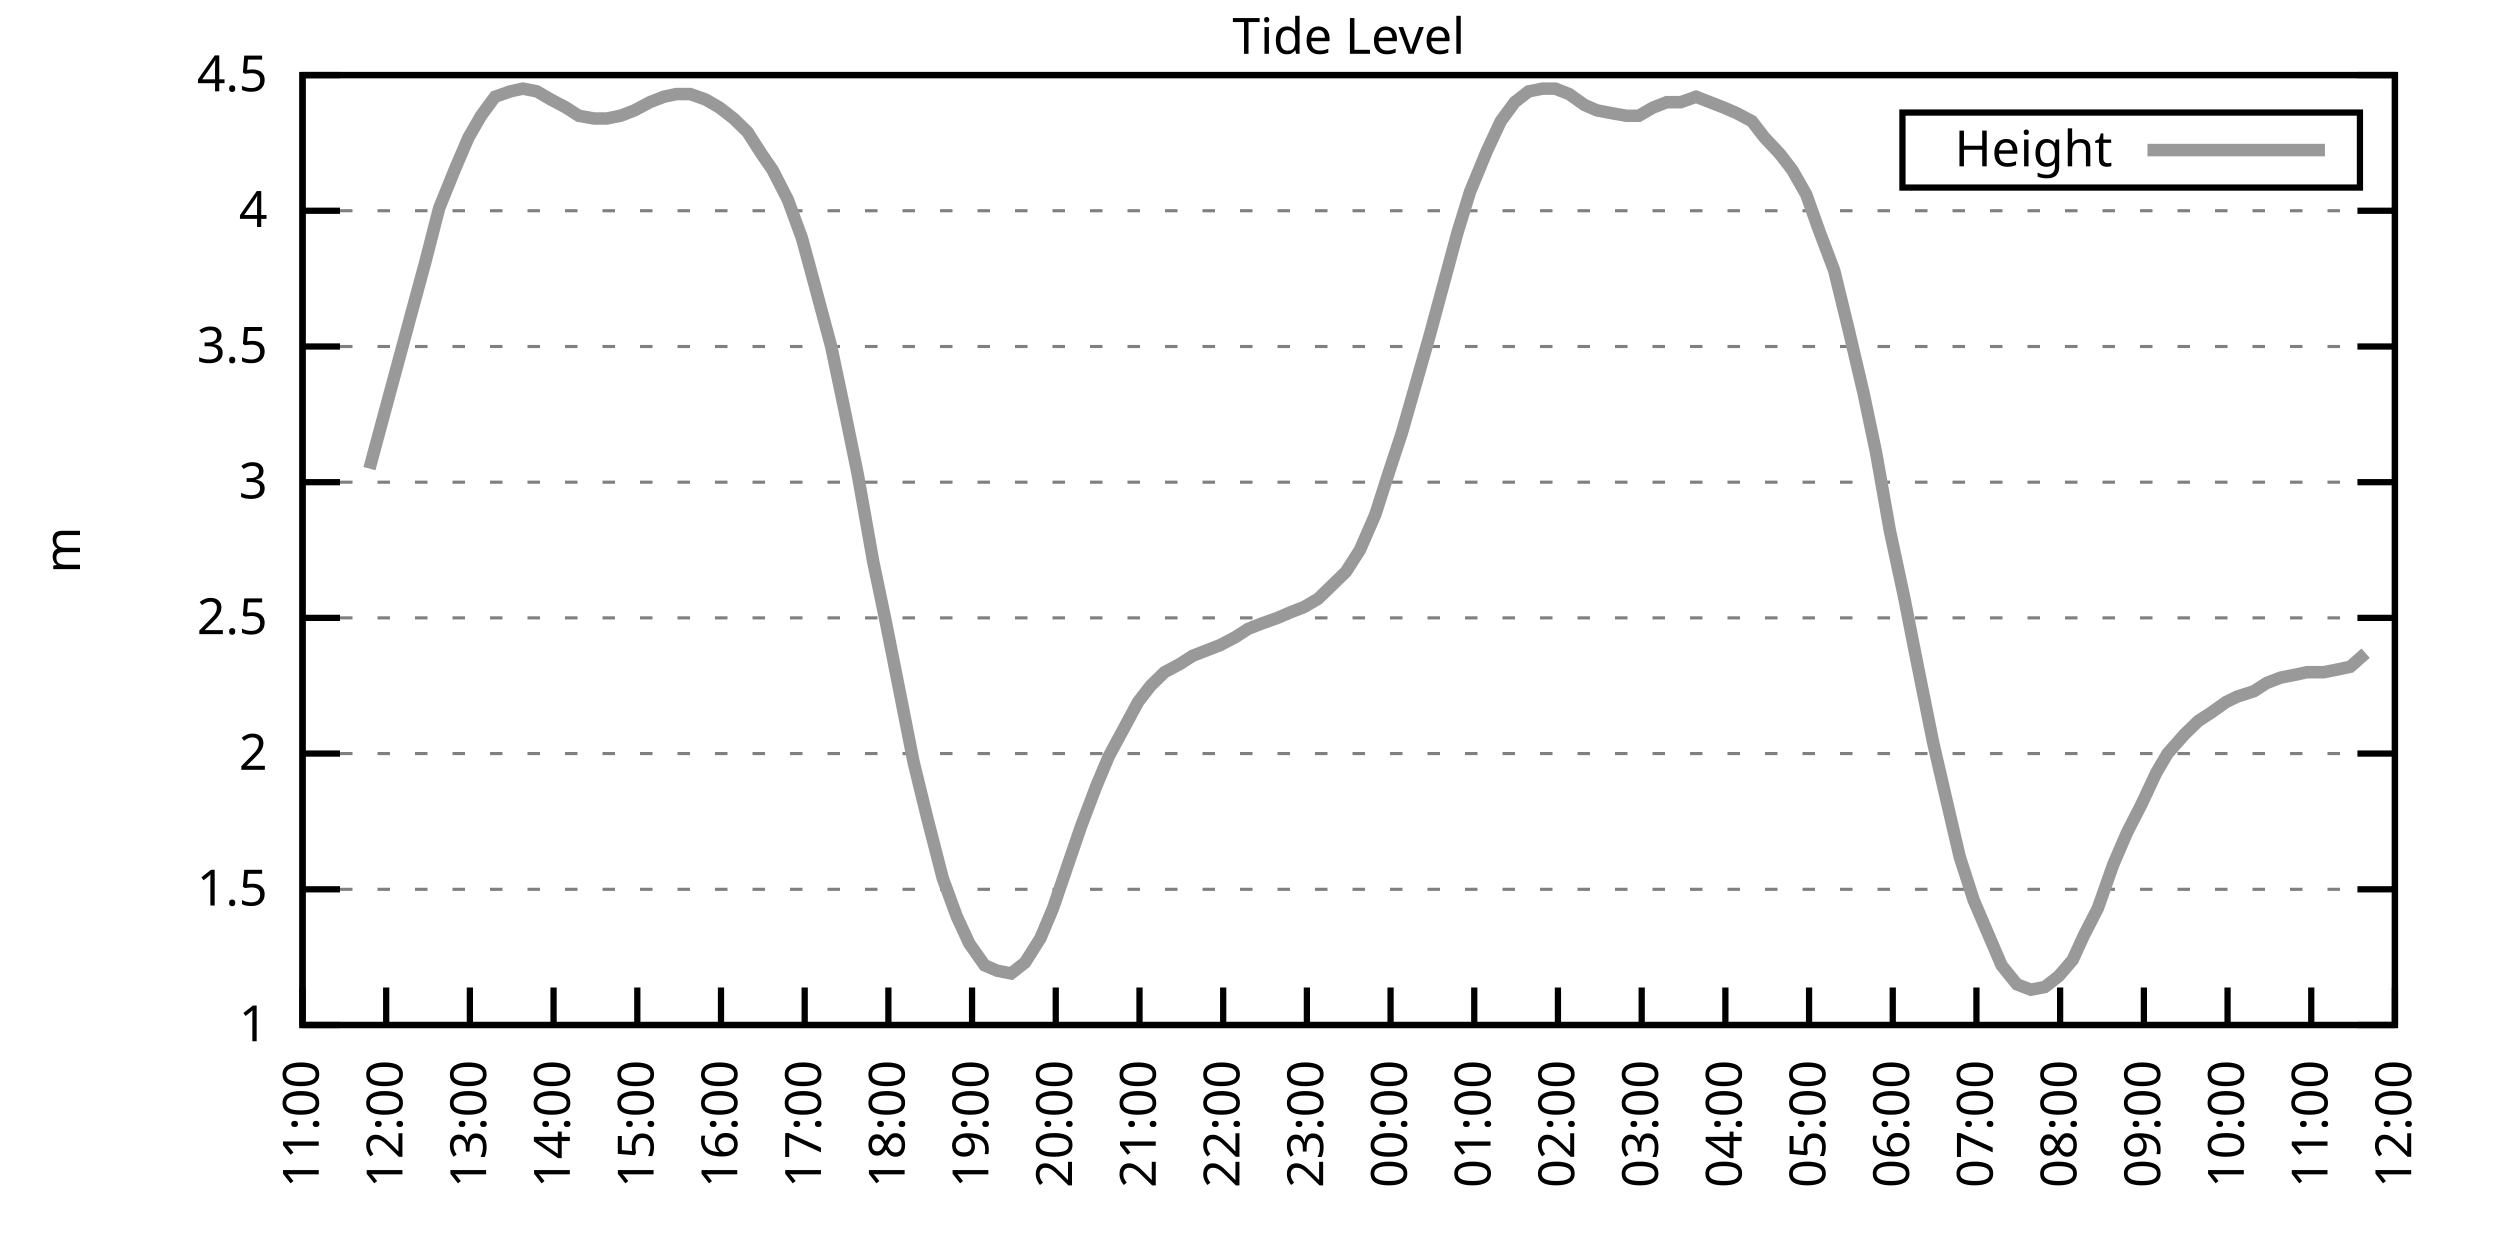
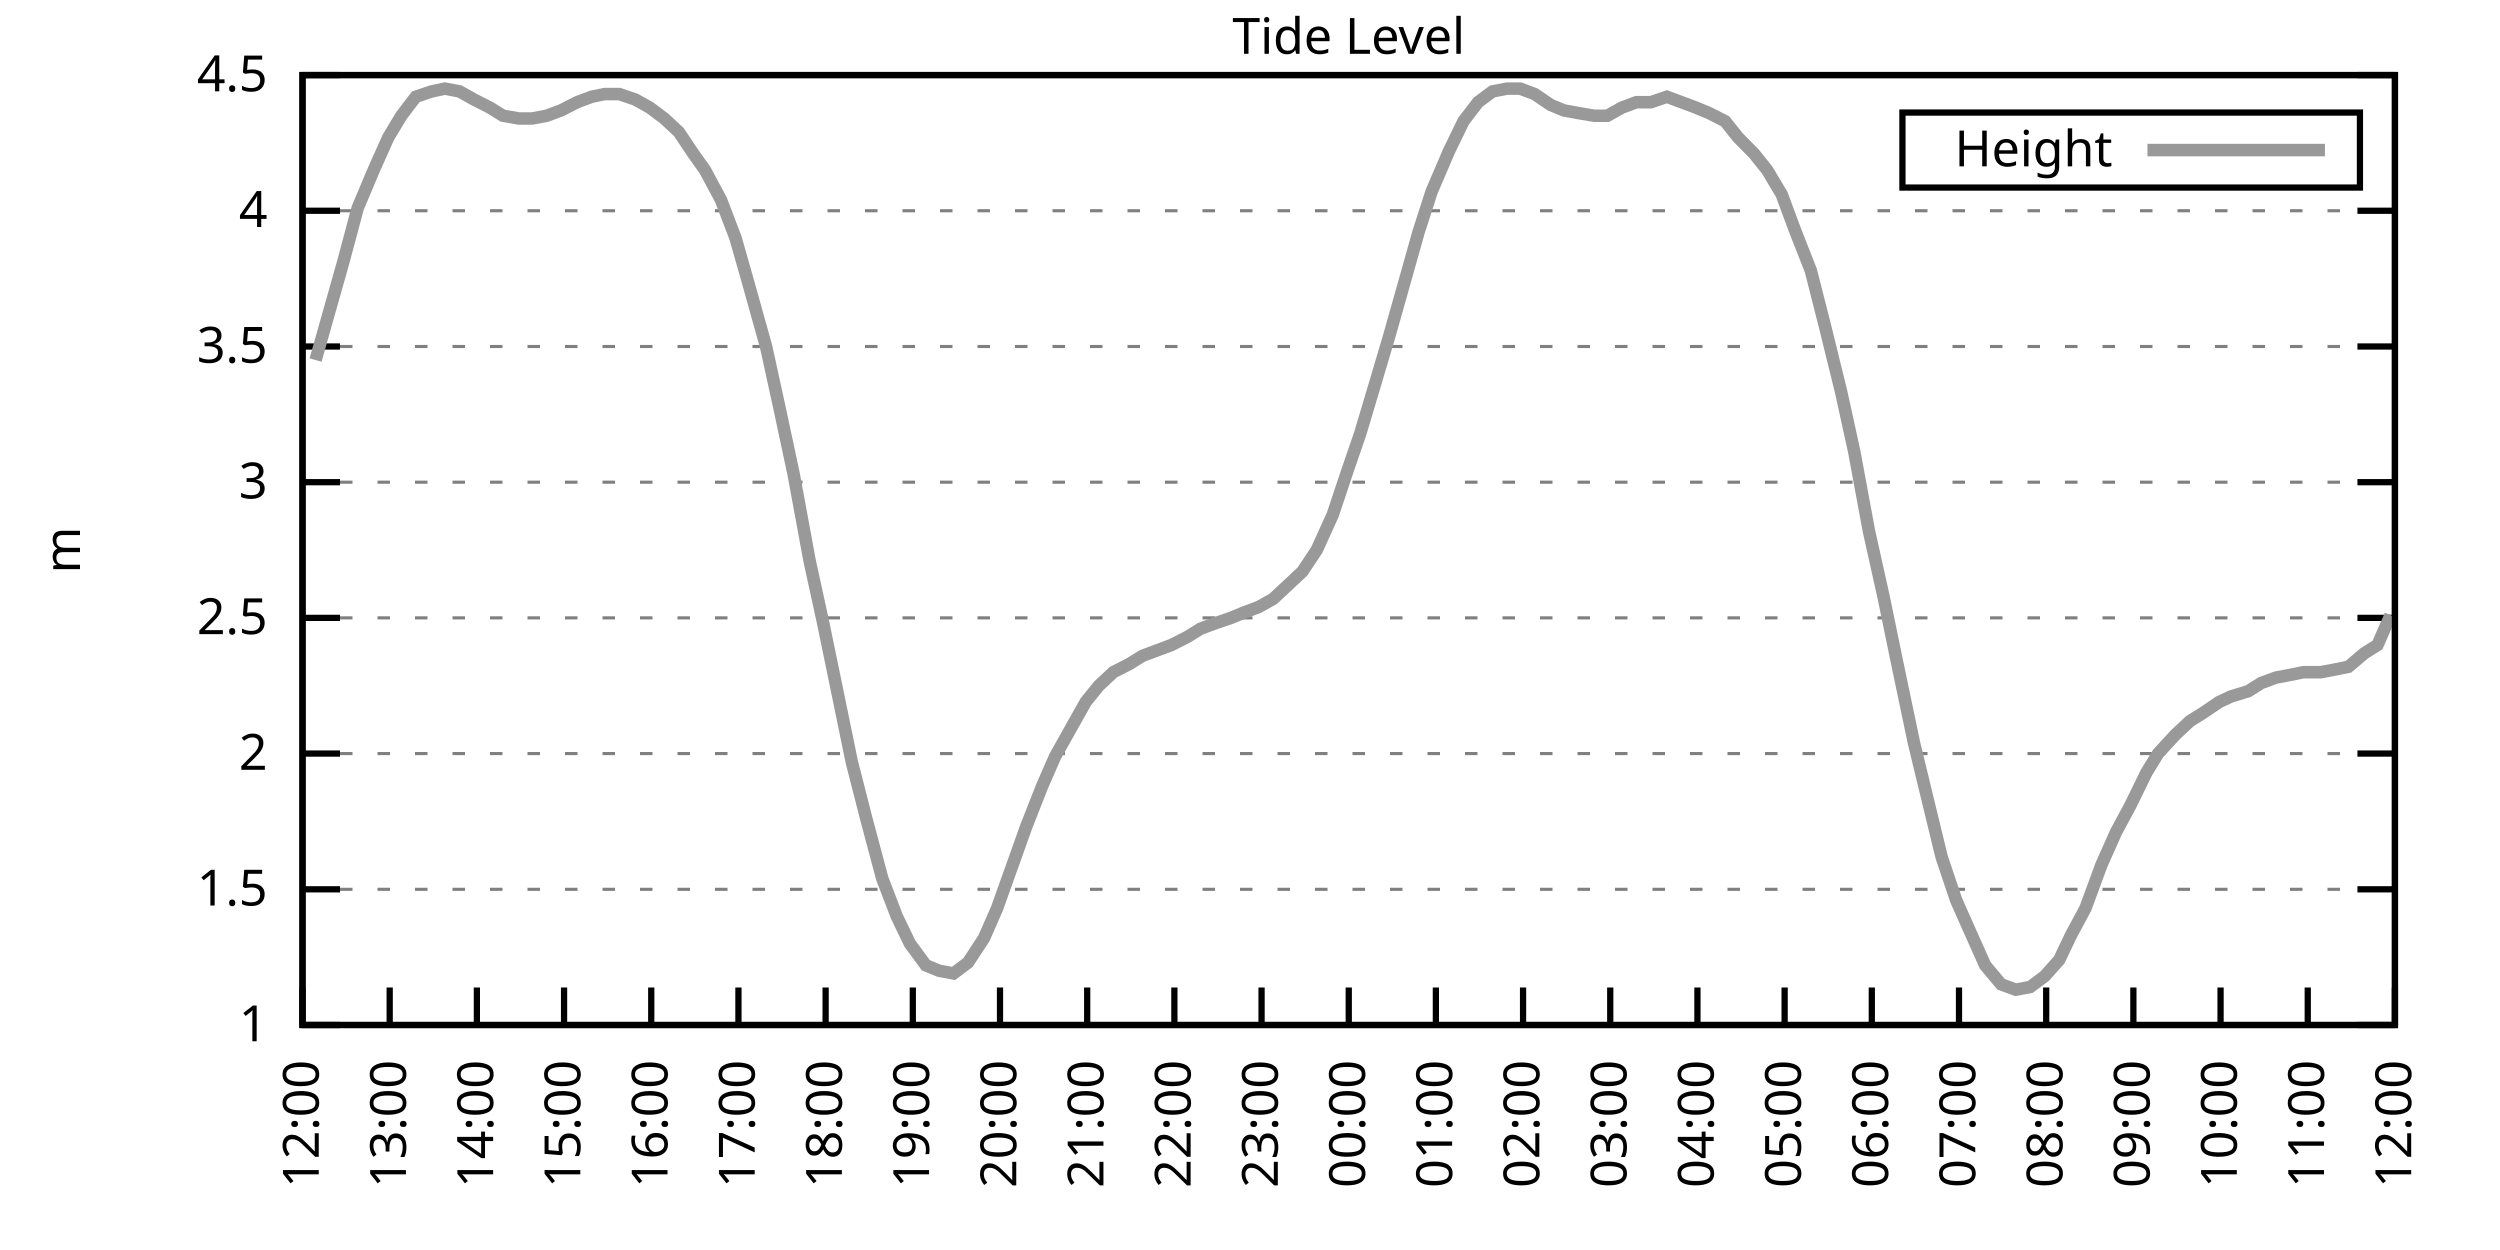
<svg xmlns="http://www.w3.org/2000/svg" xmlns:xlink="http://www.w3.org/1999/xlink" width="400" height="200" viewBox="0 0 400 200">
  <g id="gnuplot_canvas">
    <rect x="0" y="0" width="400" height="200" fill="none" />
    <defs>
      <circle id="gpDot" r="0.5" stroke-width="0.5" stroke="currentColor" />
      <path id="gpPt0" stroke-width="0.333" stroke="currentColor" d="M-1,0 h2 M0,-1 v2" />
      <path id="gpPt1" stroke-width="0.333" stroke="currentColor" d="M-1,-1 L1,1 M1,-1 L-1,1" />
      <path id="gpPt2" stroke-width="0.333" stroke="currentColor" d="M-1,0 L1,0 M0,-1 L0,1 M-1,-1 L1,1 M-1,1 L1,-1" />
      <rect id="gpPt3" stroke-width="0.333" stroke="currentColor" x="-1" y="-1" width="2" height="2" />
      <rect id="gpPt4" stroke-width="0.333" stroke="currentColor" fill="currentColor" x="-1" y="-1" width="2" height="2" />
      <circle id="gpPt5" stroke-width="0.333" stroke="currentColor" cx="0" cy="0" r="1" />
      <use xlink:href="#gpPt5" id="gpPt6" fill="currentColor" stroke="none" />
      <path id="gpPt7" stroke-width="0.333" stroke="currentColor" d="M0,-1.33 L-1.33,0.67 L1.33,0.67 z" />
      <use xlink:href="#gpPt7" id="gpPt8" fill="currentColor" stroke="none" />
      <use xlink:href="#gpPt7" id="gpPt9" stroke="currentColor" transform="rotate(180)" />
      <use xlink:href="#gpPt9" id="gpPt10" fill="currentColor" stroke="none" />
      <use xlink:href="#gpPt3" id="gpPt11" stroke="currentColor" transform="rotate(45)" />
      <use xlink:href="#gpPt11" id="gpPt12" fill="currentColor" stroke="none" />
      <path id="gpPt13" stroke-width="0.333" stroke="currentColor" d="M0,1.330 L1.265,0.411 L0.782,-1.067 L-0.782,-1.076 L-1.265,0.411 z" />
      <use xlink:href="#gpPt13" id="gpPt14" fill="currentColor" stroke="none" />
      <filter id="textbox" filterUnits="objectBoundingBox" x="0" y="0" height="1" width="1">
        <feFlood flood-color="white" flood-opacity="1" result="bgnd" />
        <feComposite in="SourceGraphic" in2="bgnd" operator="atop" />
      </filter>
      <filter id="greybox" filterUnits="objectBoundingBox" x="0" y="0" height="1" width="1">
        <feFlood flood-color="lightgrey" flood-opacity="1" result="grey" />
        <feComposite in="SourceGraphic" in2="grey" operator="atop" />
      </filter>
    </defs>
    <g fill="none" color="white" stroke="currentColor" stroke-width="1.00" stroke-linecap="butt" stroke-linejoin="miter">
</g>
    <g fill="none" color="black" stroke="currentColor" stroke-width="1.00" stroke-linecap="butt" stroke-linejoin="miter">
      <g stroke="none" shape-rendering="crispEdges">
        <polygon fill="rgb(255, 255, 255)" points="48.40,164.00 383.18,164.00 383.18,12.02 48.40,12.02 " />
      </g>
    </g>
    <g fill="none" color="black" stroke="currentColor" stroke-width="1.00" stroke-linecap="butt" stroke-linejoin="miter">
</g>
    <g fill="none" color="black" stroke="black" stroke-width="0.50" stroke-linecap="butt" stroke-linejoin="miter">
</g>
    <g fill="none" color="gray" stroke="currentColor" stroke-width="0.50" stroke-linecap="butt" stroke-linejoin="miter">
      <path stroke="gray" stroke-dasharray="2,4" class="gridline" d="M48.40,164.00 L383.19,164.00  " />
    </g>
    <g fill="none" color="gray" stroke="gray" stroke-width="1.00" stroke-linecap="butt" stroke-linejoin="miter">
</g>
    <g fill="none" color="black" stroke="currentColor" stroke-width="1.00" stroke-linecap="butt" stroke-linejoin="miter">
      <path stroke="black" d="M48.40,164.00 L54.40,164.00 M383.19,164.00 L377.19,164.00  " />
      <g transform="translate(42.80,166.60)" stroke="none" fill="black" font-family="Sans" font-size="8.00" text-anchor="end">
        <text>
          <tspan font-family="Sans"> 1</tspan>
        </text>
      </g>
    </g>
    <g fill="none" color="black" stroke="currentColor" stroke-width="1.00" stroke-linecap="butt" stroke-linejoin="miter">
</g>
    <g fill="none" color="black" stroke="black" stroke-width="0.50" stroke-linecap="butt" stroke-linejoin="miter">
</g>
    <g fill="none" color="gray" stroke="currentColor" stroke-width="0.50" stroke-linecap="butt" stroke-linejoin="miter">
      <path stroke="gray" stroke-dasharray="2,4" class="gridline" d="M48.40,142.29 L383.19,142.29  " />
    </g>
    <g fill="none" color="gray" stroke="gray" stroke-width="1.00" stroke-linecap="butt" stroke-linejoin="miter">
</g>
    <g fill="none" color="black" stroke="currentColor" stroke-width="1.00" stroke-linecap="butt" stroke-linejoin="miter">
      <path stroke="black" d="M48.40,142.29 L54.40,142.29 M383.19,142.29 L377.19,142.29  " />
      <g transform="translate(42.80,144.89)" stroke="none" fill="black" font-family="Sans" font-size="8.00" text-anchor="end">
        <text>
          <tspan font-family="Sans"> 1.5</tspan>
        </text>
      </g>
    </g>
    <g fill="none" color="black" stroke="currentColor" stroke-width="1.00" stroke-linecap="butt" stroke-linejoin="miter">
</g>
    <g fill="none" color="black" stroke="black" stroke-width="0.50" stroke-linecap="butt" stroke-linejoin="miter">
</g>
    <g fill="none" color="gray" stroke="currentColor" stroke-width="0.50" stroke-linecap="butt" stroke-linejoin="miter">
      <path stroke="gray" stroke-dasharray="2,4" class="gridline" d="M48.40,120.57 L383.19,120.57  " />
    </g>
    <g fill="none" color="gray" stroke="gray" stroke-width="1.00" stroke-linecap="butt" stroke-linejoin="miter">
</g>
    <g fill="none" color="black" stroke="currentColor" stroke-width="1.00" stroke-linecap="butt" stroke-linejoin="miter">
      <path stroke="black" d="M48.40,120.57 L54.40,120.57 M383.19,120.57 L377.19,120.57  " />
      <g transform="translate(42.80,123.17)" stroke="none" fill="black" font-family="Sans" font-size="8.00" text-anchor="end">
        <text>
          <tspan font-family="Sans"> 2</tspan>
        </text>
      </g>
    </g>
    <g fill="none" color="black" stroke="currentColor" stroke-width="1.00" stroke-linecap="butt" stroke-linejoin="miter">
</g>
    <g fill="none" color="black" stroke="black" stroke-width="0.50" stroke-linecap="butt" stroke-linejoin="miter">
</g>
    <g fill="none" color="gray" stroke="currentColor" stroke-width="0.50" stroke-linecap="butt" stroke-linejoin="miter">
      <path stroke="gray" stroke-dasharray="2,4" class="gridline" d="M48.40,98.86 L383.19,98.86  " />
    </g>
    <g fill="none" color="gray" stroke="gray" stroke-width="1.00" stroke-linecap="butt" stroke-linejoin="miter">
</g>
    <g fill="none" color="black" stroke="currentColor" stroke-width="1.00" stroke-linecap="butt" stroke-linejoin="miter">
      <path stroke="black" d="M48.40,98.86 L54.40,98.86 M383.19,98.86 L377.19,98.86  " />
      <g transform="translate(42.80,101.46)" stroke="none" fill="black" font-family="Sans" font-size="8.00" text-anchor="end">
        <text>
          <tspan font-family="Sans"> 2.5</tspan>
        </text>
      </g>
    </g>
    <g fill="none" color="black" stroke="currentColor" stroke-width="1.00" stroke-linecap="butt" stroke-linejoin="miter">
</g>
    <g fill="none" color="black" stroke="black" stroke-width="0.50" stroke-linecap="butt" stroke-linejoin="miter">
</g>
    <g fill="none" color="gray" stroke="currentColor" stroke-width="0.50" stroke-linecap="butt" stroke-linejoin="miter">
      <path stroke="gray" stroke-dasharray="2,4" class="gridline" d="M48.40,77.15 L383.19,77.15  " />
    </g>
    <g fill="none" color="gray" stroke="gray" stroke-width="1.00" stroke-linecap="butt" stroke-linejoin="miter">
</g>
    <g fill="none" color="black" stroke="currentColor" stroke-width="1.00" stroke-linecap="butt" stroke-linejoin="miter">
      <path stroke="black" d="M48.40,77.15 L54.40,77.15 M383.19,77.15 L377.19,77.15  " />
      <g transform="translate(42.80,79.75)" stroke="none" fill="black" font-family="Sans" font-size="8.00" text-anchor="end">
        <text>
          <tspan font-family="Sans"> 3</tspan>
        </text>
      </g>
    </g>
    <g fill="none" color="black" stroke="currentColor" stroke-width="1.00" stroke-linecap="butt" stroke-linejoin="miter">
</g>
    <g fill="none" color="black" stroke="black" stroke-width="0.50" stroke-linecap="butt" stroke-linejoin="miter">
</g>
    <g fill="none" color="gray" stroke="currentColor" stroke-width="0.50" stroke-linecap="butt" stroke-linejoin="miter">
      <path stroke="gray" stroke-dasharray="2,4" class="gridline" d="M48.40,55.44 L383.19,55.44  " />
    </g>
    <g fill="none" color="gray" stroke="gray" stroke-width="1.00" stroke-linecap="butt" stroke-linejoin="miter">
</g>
    <g fill="none" color="black" stroke="currentColor" stroke-width="1.00" stroke-linecap="butt" stroke-linejoin="miter">
      <path stroke="black" d="M48.40,55.44 L54.40,55.44 M383.19,55.44 L377.19,55.44  " />
      <g transform="translate(42.80,58.04)" stroke="none" fill="black" font-family="Sans" font-size="8.00" text-anchor="end">
        <text>
          <tspan font-family="Sans"> 3.5</tspan>
        </text>
      </g>
    </g>
    <g fill="none" color="black" stroke="currentColor" stroke-width="1.00" stroke-linecap="butt" stroke-linejoin="miter">
</g>
    <g fill="none" color="black" stroke="black" stroke-width="0.50" stroke-linecap="butt" stroke-linejoin="miter">
</g>
    <g fill="none" color="gray" stroke="currentColor" stroke-width="0.50" stroke-linecap="butt" stroke-linejoin="miter">
      <path stroke="gray" stroke-dasharray="2,4" class="gridline" d="M48.40,33.72 L383.19,33.72  " />
    </g>
    <g fill="none" color="gray" stroke="gray" stroke-width="1.00" stroke-linecap="butt" stroke-linejoin="miter">
</g>
    <g fill="none" color="black" stroke="currentColor" stroke-width="1.00" stroke-linecap="butt" stroke-linejoin="miter">
      <path stroke="black" d="M48.40,33.72 L54.40,33.72 M383.19,33.72 L377.19,33.72  " />
      <g transform="translate(42.80,36.32)" stroke="none" fill="black" font-family="Sans" font-size="8.00" text-anchor="end">
        <text>
          <tspan font-family="Sans"> 4</tspan>
        </text>
      </g>
    </g>
    <g fill="none" color="black" stroke="currentColor" stroke-width="1.00" stroke-linecap="butt" stroke-linejoin="miter">
</g>
    <g fill="none" color="black" stroke="black" stroke-width="0.50" stroke-linecap="butt" stroke-linejoin="miter">
</g>
    <g fill="none" color="gray" stroke="currentColor" stroke-width="0.50" stroke-linecap="butt" stroke-linejoin="miter">
      <path stroke="gray" stroke-dasharray="2,4" class="gridline" d="M48.40,12.01 L383.19,12.01  " />
    </g>
    <g fill="none" color="gray" stroke="gray" stroke-width="1.00" stroke-linecap="butt" stroke-linejoin="miter">
</g>
    <g fill="none" color="black" stroke="currentColor" stroke-width="1.00" stroke-linecap="butt" stroke-linejoin="miter">
      <path stroke="black" d="M48.40,12.01 L54.40,12.01 M383.19,12.01 L377.19,12.01  " />
      <g transform="translate(42.80,14.61)" stroke="none" fill="black" font-family="Sans" font-size="8.00" text-anchor="end">
        <text>
          <tspan font-family="Sans"> 4.5</tspan>
        </text>
      </g>
    </g>
    <g fill="none" color="black" stroke="currentColor" stroke-width="1.00" stroke-linecap="butt" stroke-linejoin="miter">
      <path stroke="black" d="M48.40,164.00 L48.40,158.00  " />
      <g transform="translate(51.00,169.60) rotate(270.00)" stroke="none" fill="black" font-family="Sans" font-size="8.00" text-anchor="end">
        <text>
-           <tspan font-family="Sans">11:00</tspan>
-         </text>
-       </g>
-     </g>
-     <g fill="none" color="black" stroke="currentColor" stroke-width="1.00" stroke-linecap="butt" stroke-linejoin="miter">
-       <path stroke="black" d="M61.79,164.00 L61.79,158.00  " />
-       <g transform="translate(64.39,169.60) rotate(270.00)" stroke="none" fill="black" font-family="Sans" font-size="8.00" text-anchor="end">
-         <text>
          <tspan font-family="Sans">12:00</tspan>
        </text>
      </g>
    </g>
    <g fill="none" color="black" stroke="currentColor" stroke-width="1.00" stroke-linecap="butt" stroke-linejoin="miter">
-       <path stroke="black" d="M75.18,164.00 L75.18,158.00  " />
-       <g transform="translate(77.78,169.60) rotate(270.00)" stroke="none" fill="black" font-family="Sans" font-size="8.00" text-anchor="end">
+       <path stroke="black" d="M62.35,164.00 L62.35,158.00  " />
+       <g transform="translate(64.95,169.60) rotate(270.00)" stroke="none" fill="black" font-family="Sans" font-size="8.00" text-anchor="end">
        <text>
          <tspan font-family="Sans">13:00</tspan>
        </text>
      </g>
    </g>
    <g fill="none" color="black" stroke="currentColor" stroke-width="1.00" stroke-linecap="butt" stroke-linejoin="miter">
-       <path stroke="black" d="M88.57,164.00 L88.57,158.00  " />
-       <g transform="translate(91.17,169.60) rotate(270.00)" stroke="none" fill="black" font-family="Sans" font-size="8.00" text-anchor="end">
+       <path stroke="black" d="M76.30,164.00 L76.30,158.00  " />
+       <g transform="translate(78.90,169.60) rotate(270.00)" stroke="none" fill="black" font-family="Sans" font-size="8.00" text-anchor="end">
        <text>
          <tspan font-family="Sans">14:00</tspan>
        </text>
      </g>
    </g>
    <g fill="none" color="black" stroke="currentColor" stroke-width="1.00" stroke-linecap="butt" stroke-linejoin="miter">
-       <path stroke="black" d="M101.97,164.00 L101.97,158.00  " />
-       <g transform="translate(104.57,169.60) rotate(270.00)" stroke="none" fill="black" font-family="Sans" font-size="8.00" text-anchor="end">
+       <path stroke="black" d="M90.25,164.00 L90.25,158.00  " />
+       <g transform="translate(92.85,169.60) rotate(270.00)" stroke="none" fill="black" font-family="Sans" font-size="8.00" text-anchor="end">
        <text>
          <tspan font-family="Sans">15:00</tspan>
        </text>
      </g>
    </g>
    <g fill="none" color="black" stroke="currentColor" stroke-width="1.00" stroke-linecap="butt" stroke-linejoin="miter">
-       <path stroke="black" d="M115.36,164.00 L115.36,158.00  " />
-       <g transform="translate(117.96,169.60) rotate(270.00)" stroke="none" fill="black" font-family="Sans" font-size="8.00" text-anchor="end">
+       <path stroke="black" d="M104.20,164.00 L104.20,158.00  " />
+       <g transform="translate(106.80,169.60) rotate(270.00)" stroke="none" fill="black" font-family="Sans" font-size="8.00" text-anchor="end">
        <text>
          <tspan font-family="Sans">16:00</tspan>
        </text>
      </g>
    </g>
    <g fill="none" color="black" stroke="currentColor" stroke-width="1.00" stroke-linecap="butt" stroke-linejoin="miter">
-       <path stroke="black" d="M128.75,164.00 L128.75,158.00  " />
-       <g transform="translate(131.35,169.60) rotate(270.00)" stroke="none" fill="black" font-family="Sans" font-size="8.00" text-anchor="end">
+       <path stroke="black" d="M118.15,164.00 L118.15,158.00  " />
+       <g transform="translate(120.75,169.60) rotate(270.00)" stroke="none" fill="black" font-family="Sans" font-size="8.00" text-anchor="end">
        <text>
          <tspan font-family="Sans">17:00</tspan>
        </text>
      </g>
    </g>
    <g fill="none" color="black" stroke="currentColor" stroke-width="1.00" stroke-linecap="butt" stroke-linejoin="miter">
-       <path stroke="black" d="M142.14,164.00 L142.14,158.00  " />
-       <g transform="translate(144.74,169.60) rotate(270.00)" stroke="none" fill="black" font-family="Sans" font-size="8.00" text-anchor="end">
+       <path stroke="black" d="M132.10,164.00 L132.10,158.00  " />
+       <g transform="translate(134.70,169.60) rotate(270.00)" stroke="none" fill="black" font-family="Sans" font-size="8.00" text-anchor="end">
        <text>
          <tspan font-family="Sans">18:00</tspan>
        </text>
      </g>
    </g>
    <g fill="none" color="black" stroke="currentColor" stroke-width="1.00" stroke-linecap="butt" stroke-linejoin="miter">
-       <path stroke="black" d="M155.53,164.00 L155.53,158.00  " />
-       <g transform="translate(158.13,169.60) rotate(270.00)" stroke="none" fill="black" font-family="Sans" font-size="8.00" text-anchor="end">
+       <path stroke="black" d="M146.05,164.00 L146.05,158.00  " />
+       <g transform="translate(148.65,169.60) rotate(270.00)" stroke="none" fill="black" font-family="Sans" font-size="8.00" text-anchor="end">
        <text>
          <tspan font-family="Sans">19:00</tspan>
        </text>
      </g>
    </g>
    <g fill="none" color="black" stroke="currentColor" stroke-width="1.00" stroke-linecap="butt" stroke-linejoin="miter">
-       <path stroke="black" d="M168.92,164.00 L168.92,158.00  " />
-       <g transform="translate(171.52,169.60) rotate(270.00)" stroke="none" fill="black" font-family="Sans" font-size="8.00" text-anchor="end">
+       <path stroke="black" d="M160.00,164.00 L160.00,158.00  " />
+       <g transform="translate(162.60,169.60) rotate(270.00)" stroke="none" fill="black" font-family="Sans" font-size="8.00" text-anchor="end">
        <text>
          <tspan font-family="Sans">20:00</tspan>
        </text>
      </g>
    </g>
    <g fill="none" color="black" stroke="currentColor" stroke-width="1.00" stroke-linecap="butt" stroke-linejoin="miter">
-       <path stroke="black" d="M182.32,164.00 L182.32,158.00  " />
-       <g transform="translate(184.92,169.60) rotate(270.00)" stroke="none" fill="black" font-family="Sans" font-size="8.00" text-anchor="end">
+       <path stroke="black" d="M173.95,164.00 L173.95,158.00  " />
+       <g transform="translate(176.55,169.60) rotate(270.00)" stroke="none" fill="black" font-family="Sans" font-size="8.00" text-anchor="end">
        <text>
          <tspan font-family="Sans">21:00</tspan>
        </text>
      </g>
    </g>
    <g fill="none" color="black" stroke="currentColor" stroke-width="1.00" stroke-linecap="butt" stroke-linejoin="miter">
-       <path stroke="black" d="M195.71,164.00 L195.71,158.00  " />
-       <g transform="translate(198.31,169.60) rotate(270.00)" stroke="none" fill="black" font-family="Sans" font-size="8.00" text-anchor="end">
+       <path stroke="black" d="M187.90,164.00 L187.90,158.00  " />
+       <g transform="translate(190.50,169.60) rotate(270.00)" stroke="none" fill="black" font-family="Sans" font-size="8.00" text-anchor="end">
        <text>
          <tspan font-family="Sans">22:00</tspan>
        </text>
      </g>
    </g>
    <g fill="none" color="black" stroke="currentColor" stroke-width="1.00" stroke-linecap="butt" stroke-linejoin="miter">
-       <path stroke="black" d="M209.10,164.00 L209.10,158.00  " />
-       <g transform="translate(211.70,169.60) rotate(270.00)" stroke="none" fill="black" font-family="Sans" font-size="8.00" text-anchor="end">
+       <path stroke="black" d="M201.85,164.00 L201.85,158.00  " />
+       <g transform="translate(204.45,169.60) rotate(270.00)" stroke="none" fill="black" font-family="Sans" font-size="8.00" text-anchor="end">
        <text>
          <tspan font-family="Sans">23:00</tspan>
        </text>
      </g>
    </g>
    <g fill="none" color="black" stroke="currentColor" stroke-width="1.00" stroke-linecap="butt" stroke-linejoin="miter">
-       <path stroke="black" d="M222.49,164.00 L222.49,158.00  " />
-       <g transform="translate(225.09,169.60) rotate(270.00)" stroke="none" fill="black" font-family="Sans" font-size="8.00" text-anchor="end">
+       <path stroke="black" d="M215.80,164.00 L215.80,158.00  " />
+       <g transform="translate(218.40,169.60) rotate(270.00)" stroke="none" fill="black" font-family="Sans" font-size="8.00" text-anchor="end">
        <text>
          <tspan font-family="Sans">00:00</tspan>
        </text>
      </g>
    </g>
    <g fill="none" color="black" stroke="currentColor" stroke-width="1.00" stroke-linecap="butt" stroke-linejoin="miter">
-       <path stroke="black" d="M235.88,164.00 L235.88,158.00  " />
-       <g transform="translate(238.48,169.60) rotate(270.00)" stroke="none" fill="black" font-family="Sans" font-size="8.00" text-anchor="end">
+       <path stroke="black" d="M229.74,164.00 L229.74,158.00  " />
+       <g transform="translate(232.34,169.60) rotate(270.00)" stroke="none" fill="black" font-family="Sans" font-size="8.00" text-anchor="end">
        <text>
          <tspan font-family="Sans">01:00</tspan>
        </text>
      </g>
    </g>
    <g fill="none" color="black" stroke="currentColor" stroke-width="1.00" stroke-linecap="butt" stroke-linejoin="miter">
-       <path stroke="black" d="M249.27,164.00 L249.27,158.00  " />
-       <g transform="translate(251.87,169.60) rotate(270.00)" stroke="none" fill="black" font-family="Sans" font-size="8.00" text-anchor="end">
+       <path stroke="black" d="M243.69,164.00 L243.69,158.00  " />
+       <g transform="translate(246.29,169.60) rotate(270.00)" stroke="none" fill="black" font-family="Sans" font-size="8.00" text-anchor="end">
        <text>
          <tspan font-family="Sans">02:00</tspan>
        </text>
      </g>
    </g>
    <g fill="none" color="black" stroke="currentColor" stroke-width="1.00" stroke-linecap="butt" stroke-linejoin="miter">
-       <path stroke="black" d="M262.67,164.00 L262.67,158.00  " />
-       <g transform="translate(265.27,169.60) rotate(270.00)" stroke="none" fill="black" font-family="Sans" font-size="8.00" text-anchor="end">
+       <path stroke="black" d="M257.64,164.00 L257.64,158.00  " />
+       <g transform="translate(260.24,169.60) rotate(270.00)" stroke="none" fill="black" font-family="Sans" font-size="8.00" text-anchor="end">
        <text>
          <tspan font-family="Sans">03:00</tspan>
        </text>
      </g>
    </g>
    <g fill="none" color="black" stroke="currentColor" stroke-width="1.00" stroke-linecap="butt" stroke-linejoin="miter">
-       <path stroke="black" d="M276.06,164.00 L276.06,158.00  " />
-       <g transform="translate(278.66,169.60) rotate(270.00)" stroke="none" fill="black" font-family="Sans" font-size="8.00" text-anchor="end">
+       <path stroke="black" d="M271.59,164.00 L271.59,158.00  " />
+       <g transform="translate(274.19,169.60) rotate(270.00)" stroke="none" fill="black" font-family="Sans" font-size="8.00" text-anchor="end">
        <text>
          <tspan font-family="Sans">04:00</tspan>
        </text>
      </g>
    </g>
    <g fill="none" color="black" stroke="currentColor" stroke-width="1.00" stroke-linecap="butt" stroke-linejoin="miter">
-       <path stroke="black" d="M289.45,164.00 L289.45,158.00  " />
-       <g transform="translate(292.05,169.60) rotate(270.00)" stroke="none" fill="black" font-family="Sans" font-size="8.00" text-anchor="end">
+       <path stroke="black" d="M285.54,164.00 L285.54,158.00  " />
+       <g transform="translate(288.14,169.60) rotate(270.00)" stroke="none" fill="black" font-family="Sans" font-size="8.00" text-anchor="end">
        <text>
          <tspan font-family="Sans">05:00</tspan>
        </text>
      </g>
    </g>
    <g fill="none" color="black" stroke="currentColor" stroke-width="1.00" stroke-linecap="butt" stroke-linejoin="miter">
-       <path stroke="black" d="M302.84,164.00 L302.84,158.00  " />
-       <g transform="translate(305.44,169.60) rotate(270.00)" stroke="none" fill="black" font-family="Sans" font-size="8.00" text-anchor="end">
+       <path stroke="black" d="M299.49,164.00 L299.49,158.00  " />
+       <g transform="translate(302.09,169.60) rotate(270.00)" stroke="none" fill="black" font-family="Sans" font-size="8.00" text-anchor="end">
        <text>
          <tspan font-family="Sans">06:00</tspan>
        </text>
      </g>
    </g>
    <g fill="none" color="black" stroke="currentColor" stroke-width="1.00" stroke-linecap="butt" stroke-linejoin="miter">
-       <path stroke="black" d="M316.23,164.00 L316.23,158.00  " />
-       <g transform="translate(318.83,169.60) rotate(270.00)" stroke="none" fill="black" font-family="Sans" font-size="8.00" text-anchor="end">
+       <path stroke="black" d="M313.44,164.00 L313.44,158.00  " />
+       <g transform="translate(316.04,169.60) rotate(270.00)" stroke="none" fill="black" font-family="Sans" font-size="8.00" text-anchor="end">
        <text>
          <tspan font-family="Sans">07:00</tspan>
        </text>
      </g>
    </g>
    <g fill="none" color="black" stroke="currentColor" stroke-width="1.00" stroke-linecap="butt" stroke-linejoin="miter">
-       <path stroke="black" d="M329.62,164.00 L329.62,158.00  " />
-       <g transform="translate(332.22,169.60) rotate(270.00)" stroke="none" fill="black" font-family="Sans" font-size="8.00" text-anchor="end">
+       <path stroke="black" d="M327.39,164.00 L327.39,158.00  " />
+       <g transform="translate(329.99,169.60) rotate(270.00)" stroke="none" fill="black" font-family="Sans" font-size="8.00" text-anchor="end">
        <text>
          <tspan font-family="Sans">08:00</tspan>
        </text>
      </g>
    </g>
    <g fill="none" color="black" stroke="currentColor" stroke-width="1.00" stroke-linecap="butt" stroke-linejoin="miter">
-       <path stroke="black" d="M343.02,164.00 L343.02,158.00  " />
-       <g transform="translate(345.62,169.60) rotate(270.00)" stroke="none" fill="black" font-family="Sans" font-size="8.00" text-anchor="end">
+       <path stroke="black" d="M341.34,164.00 L341.34,158.00  " />
+       <g transform="translate(343.94,169.60) rotate(270.00)" stroke="none" fill="black" font-family="Sans" font-size="8.00" text-anchor="end">
        <text>
          <tspan font-family="Sans">09:00</tspan>
        </text>
      </g>
    </g>
    <g fill="none" color="black" stroke="currentColor" stroke-width="1.00" stroke-linecap="butt" stroke-linejoin="miter">
-       <path stroke="black" d="M356.41,164.00 L356.41,158.00  " />
-       <g transform="translate(359.01,169.60) rotate(270.00)" stroke="none" fill="black" font-family="Sans" font-size="8.00" text-anchor="end">
+       <path stroke="black" d="M355.29,164.00 L355.29,158.00  " />
+       <g transform="translate(357.89,169.60) rotate(270.00)" stroke="none" fill="black" font-family="Sans" font-size="8.00" text-anchor="end">
        <text>
          <tspan font-family="Sans">10:00</tspan>
        </text>
      </g>
    </g>
    <g fill="none" color="black" stroke="currentColor" stroke-width="1.00" stroke-linecap="butt" stroke-linejoin="miter">
-       <path stroke="black" d="M369.80,164.00 L369.80,158.00  " />
-       <g transform="translate(372.40,169.60) rotate(270.00)" stroke="none" fill="black" font-family="Sans" font-size="8.00" text-anchor="end">
+       <path stroke="black" d="M369.24,164.00 L369.24,158.00  " />
+       <g transform="translate(371.84,169.60) rotate(270.00)" stroke="none" fill="black" font-family="Sans" font-size="8.00" text-anchor="end">
        <text>
          <tspan font-family="Sans">11:00</tspan>
        </text>
      </g>
    </g>
    <g fill="none" color="black" stroke="currentColor" stroke-width="1.00" stroke-linecap="butt" stroke-linejoin="miter">
      <path stroke="black" d="M383.19,164.00 L383.19,158.00  " />
      <g transform="translate(385.79,169.60) rotate(270.00)" stroke="none" fill="black" font-family="Sans" font-size="8.00" text-anchor="end">
        <text>
          <tspan font-family="Sans">12:00</tspan>
        </text>
      </g>
    </g>
    <g fill="none" color="black" stroke="currentColor" stroke-width="1.00" stroke-linecap="butt" stroke-linejoin="miter">
</g>
    <g fill="none" color="black" stroke="currentColor" stroke-width="1.00" stroke-linecap="butt" stroke-linejoin="miter">
      <path stroke="black" d="M48.40,12.01 L48.40,164.00 L383.19,164.00 L383.19,12.01 L48.40,12.01 Z  " />
    </g>
    <g fill="none" color="black" stroke="currentColor" stroke-width="1.00" stroke-linecap="butt" stroke-linejoin="miter">
</g>
    <g fill="none" color="black" stroke="currentColor" stroke-width="1.00" stroke-linecap="butt" stroke-linejoin="miter">
      <path stroke="black" d="M304.39,30.01 L304.39,18.01 L377.59,18.01 L377.59,30.01 L304.39,30.01 Z  " />
    </g>
    <g id="Tide_level_plot_1">
      <g fill="none" color="white" stroke="black" stroke-width="2.00" stroke-linecap="butt" stroke-linejoin="miter">
</g>
      <g fill="none" color="black" stroke="currentColor" stroke-width="2.00" stroke-linecap="butt" stroke-linejoin="miter">
        <g transform="translate(337.99,26.61)" stroke="none" fill="black" font-family="Sans" font-size="8.00" text-anchor="end">
          <text>
            <tspan font-family="Sans">Height</tspan>
          </text>
        </g>
      </g>
      <g fill="none" color="black" stroke="currentColor" stroke-width="2.00" stroke-linecap="butt" stroke-linejoin="miter">
-         <path stroke="rgb(153, 153, 153)" d="M343.59,24.01 L371.99,24.01 M59.11,74.98 L61.57,65.86 L63.80,57.61 L66.03,49.36 L68.04,41.97 L70.27,33.29   L72.73,27.21 L74.96,22.00 L76.97,18.52 L79.20,15.48 L81.66,14.62 L83.66,14.18 L85.90,14.62 L88.13,15.92   L90.58,17.22 L92.59,18.52 L95.05,18.96 L97.06,18.96 L99.29,18.52 L101.52,17.66 L103.98,16.35 L106.21,15.48   L108.22,15.05 L110.45,15.05 L112.90,15.92 L115.13,17.22 L117.37,18.96 L119.60,21.13 L121.83,24.60 L123.62,27.21   L126.07,31.99 L128.30,38.07 L130.31,45.45 L132.99,55.44 L135.00,64.99 L137.23,75.85 L139.69,89.74 L141.69,99.30   L143.93,110.59 L146.16,121.88 L148.39,131.00 L150.85,140.55 L153.08,146.63 L155.09,150.97 L157.54,154.45 L159.55,155.31   L161.78,155.75 L164.01,154.01 L166.47,150.10 L168.48,145.33 L170.71,138.81 L172.94,132.30 L175.40,125.79 L177.41,121.01   L182.09,112.32 L184.10,109.72 L186.33,107.55 L188.79,106.24 L190.80,104.94 L193.03,104.07 L195.26,103.20 L197.72,101.90   L199.73,100.60 L201.96,99.73 L204.41,98.86 L206.42,97.99 L208.65,97.12 L210.88,95.82 L213.12,93.65 L215.35,91.48   L217.58,88.00 L220.04,82.36 L222.27,75.41 L224.28,69.33 L226.51,61.52 L228.74,53.70 L230.97,45.45 L233.20,37.20   L235.21,30.68 L237.89,24.17 L240.12,19.39 L242.36,16.35 L244.59,14.62 L246.82,14.18 L248.83,14.18 L251.06,15.05   L253.51,16.79 L255.52,17.66 L257.76,18.09 L260.21,18.52 L262.22,18.52 L264.45,17.22 L266.68,16.35 L268.92,16.35   L271.37,15.48 L273.60,16.35 L275.83,17.22 L277.84,18.09 L280.30,19.39 L282.31,22.00 L284.76,24.60 L286.77,27.21   L289.00,31.12 L291.01,36.76 L293.47,43.28 L295.70,52.40 L298.15,62.82 L300.16,72.37 L302.39,84.97 L304.63,95.39   L306.86,106.68 L309.31,118.84 L311.32,127.52 L313.55,137.08 L315.79,144.02 L318.02,149.24 L320.25,154.45 L322.70,157.49   L324.94,158.35 L327.17,157.92 L329.40,156.18 L331.63,153.58 L333.42,149.67 L335.65,145.33 L338.10,138.38 L340.34,133.17   L342.57,128.83 L345.02,123.61 L346.81,120.57 L349.49,117.53 L351.72,115.36 L353.73,114.06 L356.18,112.32 L357.97,111.45   L360.65,110.59 L362.66,109.28 L364.89,108.42 L367.12,107.98 L369.13,107.55 L371.81,107.55 L374.04,107.11 L376.05,106.68   L378.50,104.51  " />
+         <path stroke="rgb(153, 153, 153)" d="M343.59,24.01 L371.99,24.01 M50.49,57.61 L52.82,49.36 L54.91,41.97 L57.23,33.29 L59.79,27.21 L62.12,22.00   L64.21,18.52 L66.53,15.48 L69.09,14.62 L71.18,14.18 L73.51,14.62 L75.83,15.92 L78.39,17.22 L80.48,18.52   L83.04,18.96 L85.13,18.96 L87.46,18.52 L89.78,17.66 L92.34,16.35 L94.67,15.48 L96.76,15.05 L99.08,15.05   L101.64,15.92 L103.97,17.22 L106.29,18.96 L108.62,21.13 L110.94,24.60 L112.80,27.21 L115.36,31.99 L117.68,38.07   L119.78,45.45 L122.57,55.44 L124.66,64.99 L126.98,75.85 L129.54,89.74 L131.63,99.30 L133.96,110.59 L136.28,121.88   L138.61,131.00 L141.16,140.55 L143.49,146.63 L145.58,150.97 L148.14,154.45 L150.23,155.31 L152.56,155.75 L154.88,154.01   L157.44,150.10 L159.53,145.33 L161.86,138.81 L164.18,132.30 L166.74,125.79 L168.83,121.01 L173.71,112.32 L175.81,109.72   L178.13,107.55 L180.69,106.24 L182.78,104.94 L185.11,104.07 L187.43,103.20 L189.99,101.90 L192.08,100.60 L194.41,99.73   L196.96,98.86 L199.06,97.99 L201.38,97.12 L203.71,95.82 L206.03,93.65 L208.36,91.48 L210.68,88.00 L213.24,82.36   L215.56,75.41 L217.65,69.33 L219.98,61.52 L222.30,53.70 L224.63,45.45 L226.95,37.20 L229.05,30.68 L231.84,24.17   L234.16,19.39 L236.49,16.35 L238.81,14.62 L241.14,14.18 L243.23,14.18 L245.55,15.05 L248.11,16.79 L250.20,17.66   L252.53,18.09 L255.09,18.52 L257.18,18.52 L259.50,17.22 L261.83,16.35 L264.15,16.35 L266.71,15.48 L269.04,16.35   L271.36,17.22 L273.45,18.09 L276.01,19.39 L278.10,22.00 L280.66,24.60 L282.75,27.21 L285.08,31.12 L287.17,36.76   L289.73,43.28 L292.05,52.40 L294.61,62.82 L296.70,72.37 L299.03,84.97 L301.35,95.39 L303.68,106.68 L306.23,118.84   L308.33,127.52 L310.65,137.08 L312.98,144.02 L315.30,149.24 L317.63,154.45 L320.18,157.49 L322.51,158.35 L324.83,157.92   L327.16,156.18 L329.48,153.58 L331.34,149.67 L333.67,145.33 L336.23,138.38 L338.55,133.17 L340.88,128.83 L343.43,123.61   L345.29,120.57 L348.08,117.53 L350.41,115.36 L352.50,114.06 L355.06,112.32 L356.92,111.45 L359.71,110.59 L361.80,109.28   L364.13,108.42 L366.45,107.98 L368.54,107.55 L371.33,107.55 L373.66,107.11 L375.75,106.68 L378.31,104.51 L380.40,103.20   L382.49,98.43  " />
      </g>
    </g>
    <g fill="none" color="black" stroke="currentColor" stroke-width="2.00" stroke-linecap="butt" stroke-linejoin="miter">
</g>
    <g fill="none" color="black" stroke="black" stroke-width="1.00" stroke-linecap="butt" stroke-linejoin="miter">
</g>
    <g fill="none" color="black" stroke="currentColor" stroke-width="1.00" stroke-linecap="butt" stroke-linejoin="miter">
      <path stroke="black" d="M48.40,12.01 L48.40,164.00 L383.19,164.00 L383.19,12.01 L48.40,12.01 Z  " />
      <g transform="translate(12.80,88.01) rotate(270.00)" stroke="none" fill="black" font-family="Sans" font-size="8.00" text-anchor="middle">
        <text>
          <tspan font-family="Sans">m</tspan>
        </text>
      </g>
    </g>
    <g fill="none" color="black" stroke="currentColor" stroke-width="1.00" stroke-linecap="butt" stroke-linejoin="miter">
</g>
    <g fill="none" color="black" stroke="currentColor" stroke-width="1.00" stroke-linecap="butt" stroke-linejoin="miter">
      <g transform="translate(215.79,8.61)" stroke="none" fill="black" font-family="Sans" font-size="8.00" text-anchor="middle">
        <text>
          <tspan font-family="Sans">Tide Level</tspan>
        </text>
      </g>
    </g>
    <g fill="none" color="black" stroke="currentColor" stroke-width="1.00" stroke-linecap="butt" stroke-linejoin="miter">
</g>
  </g>
</svg>
